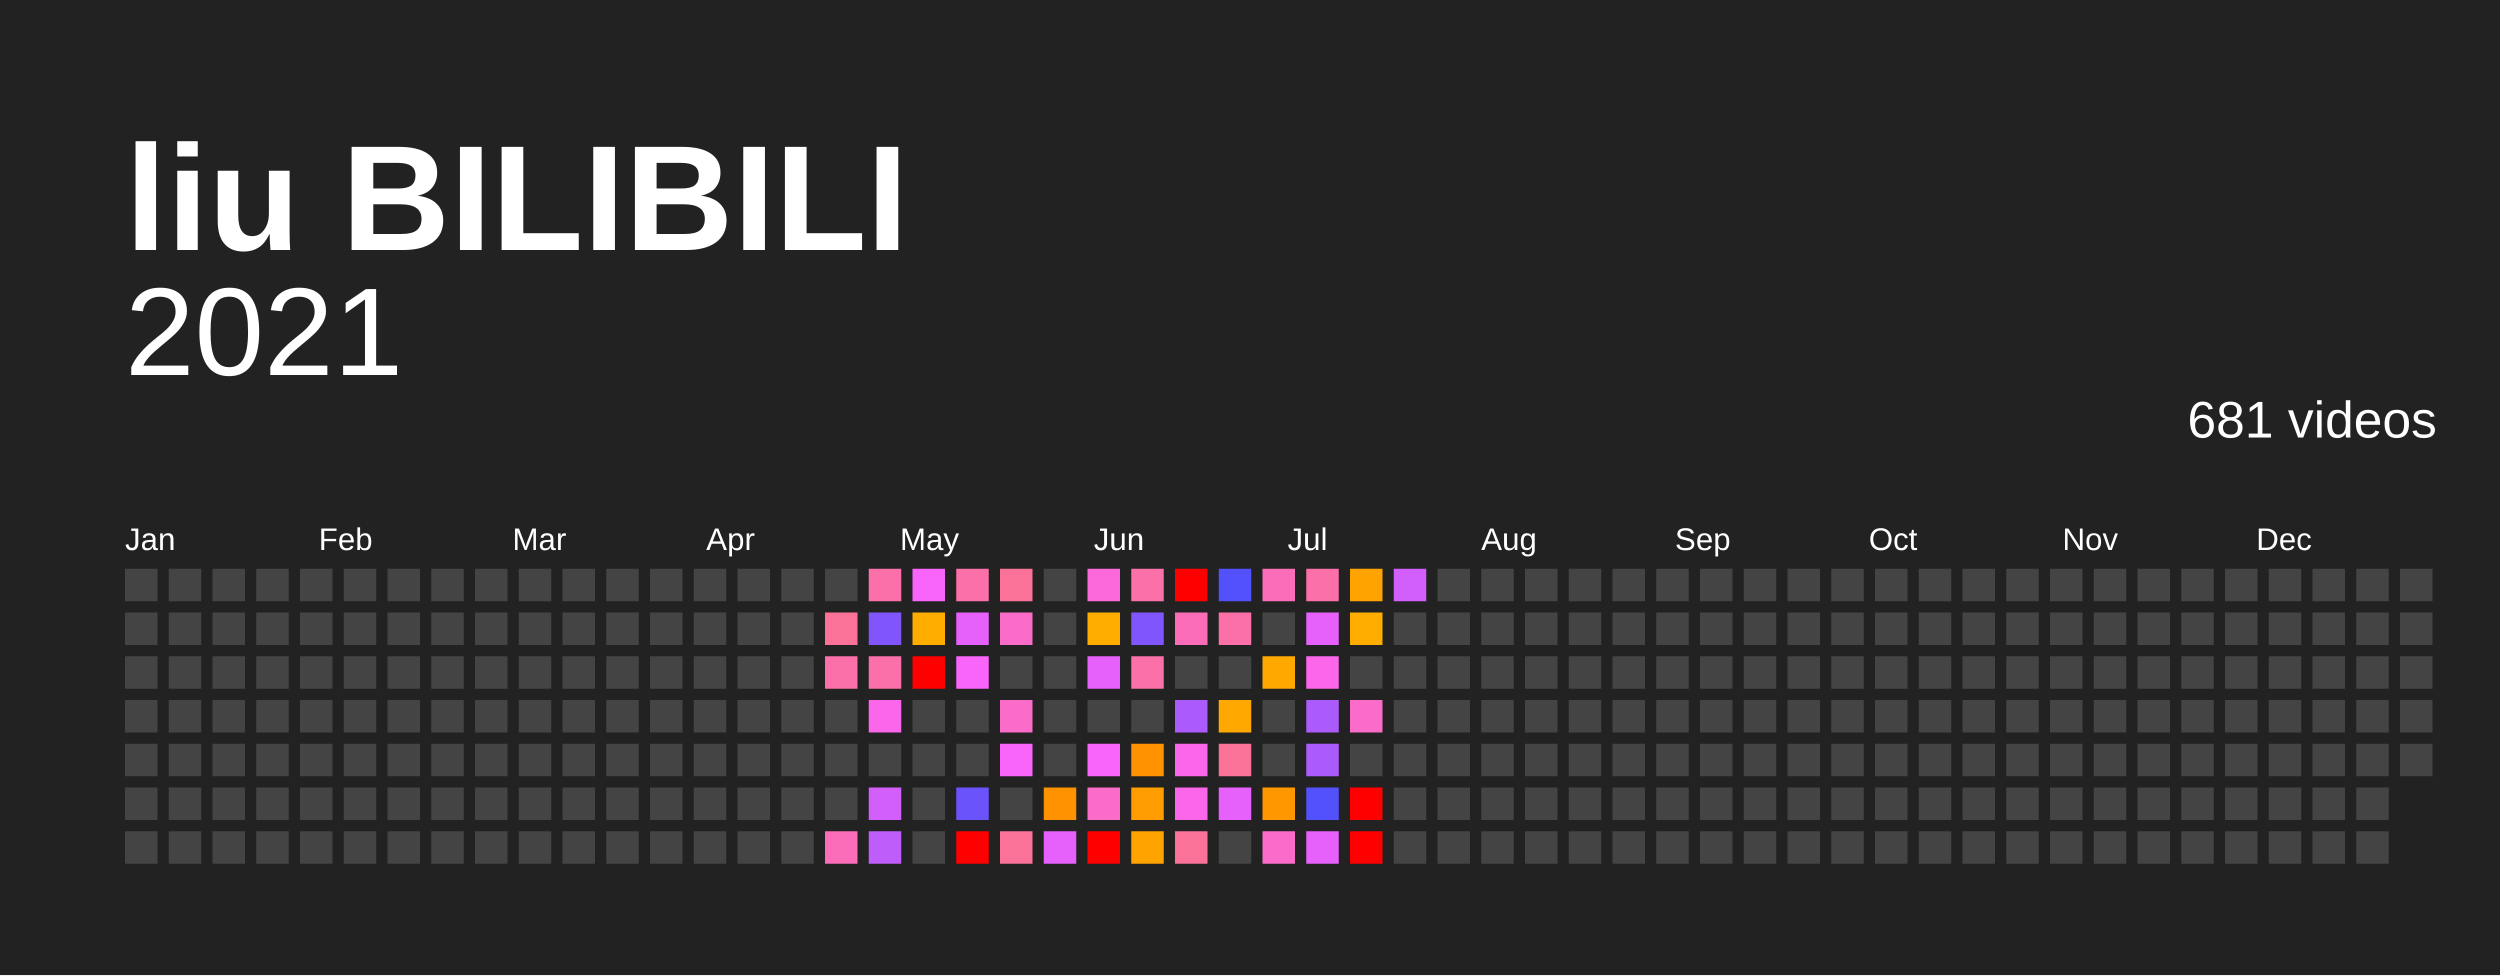
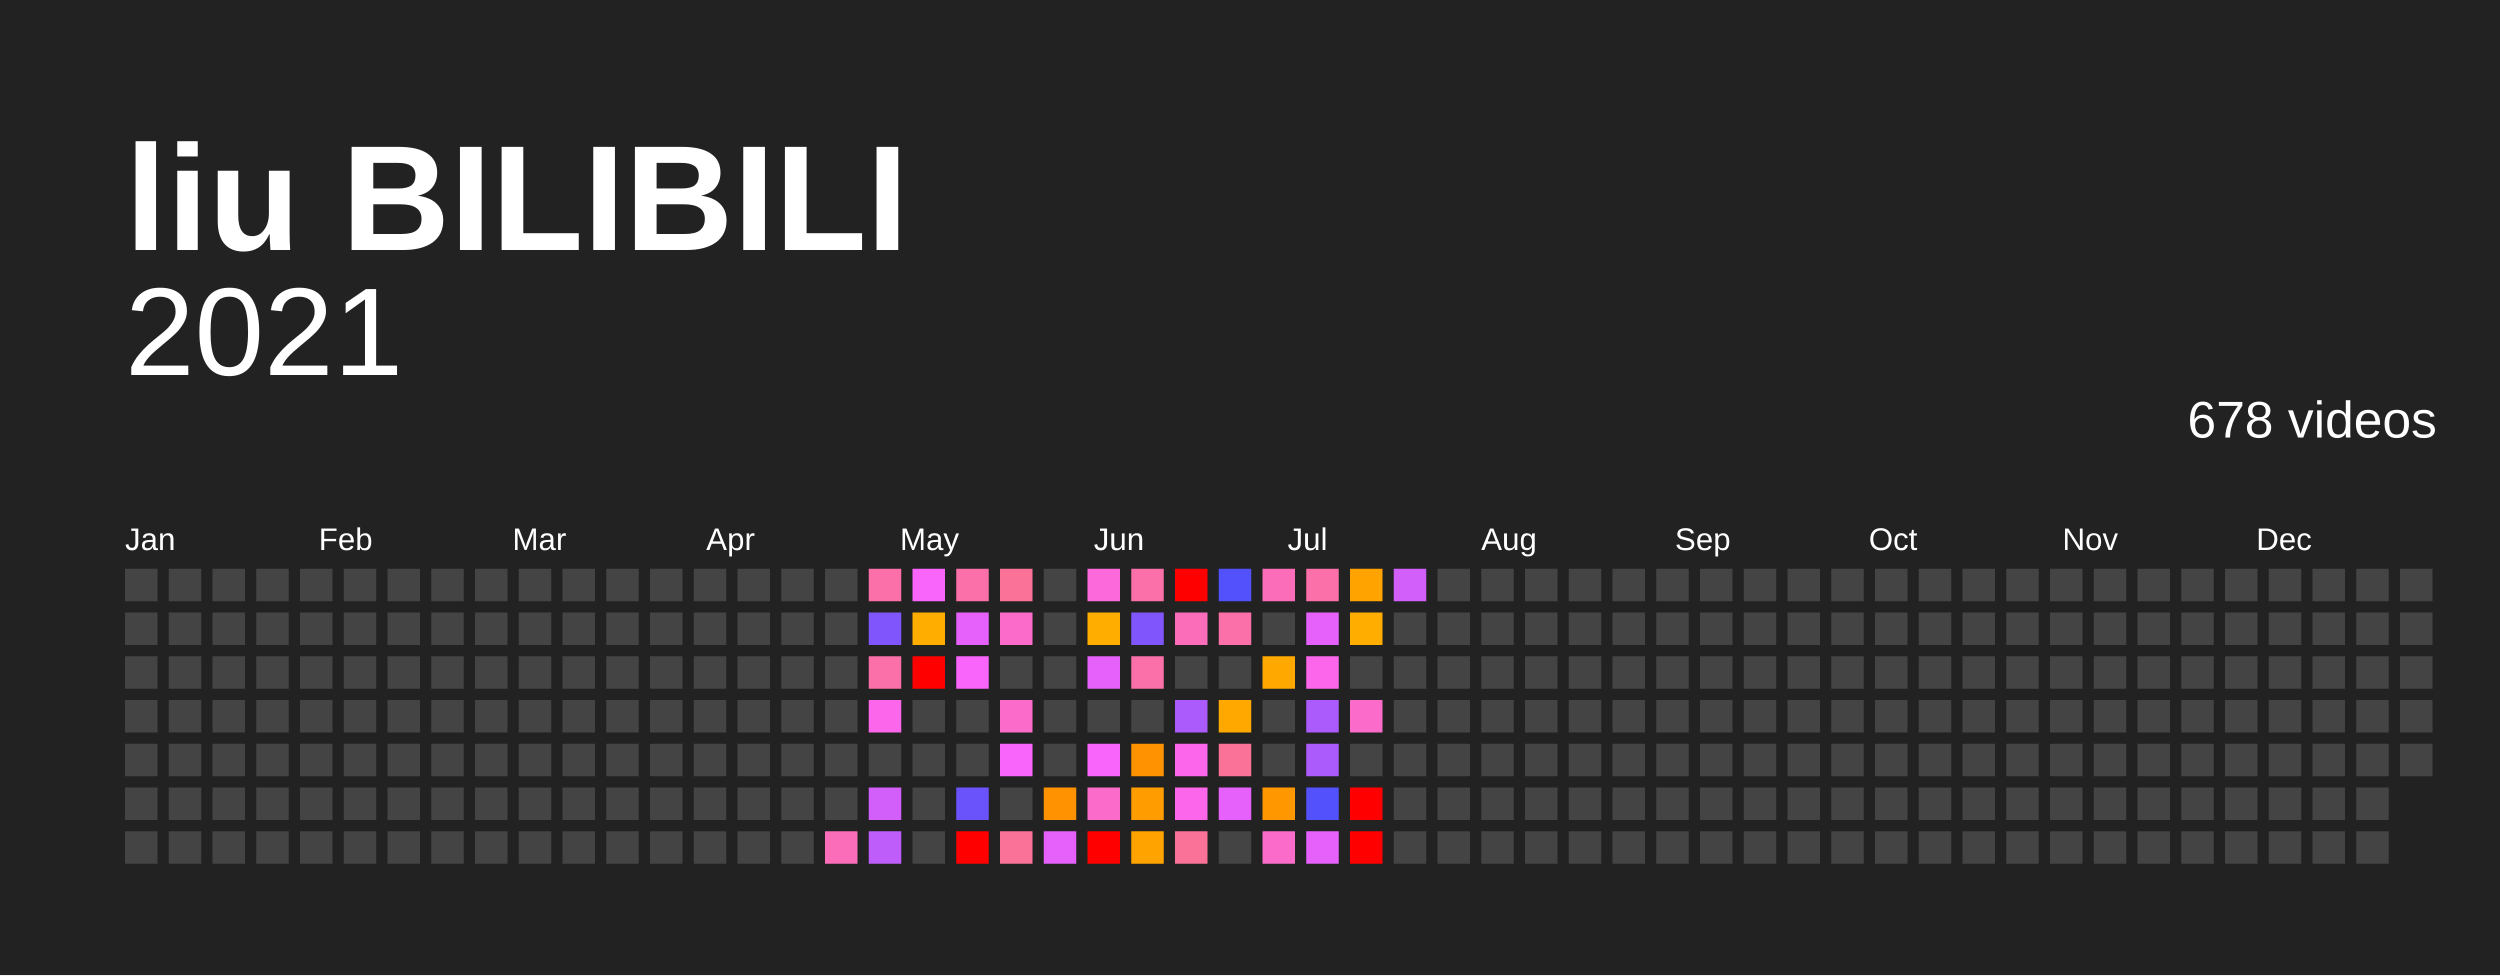
<svg xmlns="http://www.w3.org/2000/svg" baseProfile="full" height="78mm" version="1.1" viewBox="0,0,200,78" width="200mm">
  <defs />
  <rect fill="#222222" height="78" width="200" x="0" y="0" />
  <text fill="#FFFFFF" style="font-size:12px; font-family:Arial; font-weight:bold;" x="10" y="20">liu BILIBILI</text>
  <text alignment-baseline="hanging" fill="#FFFFFF" style="font-size:10.0px; font-family:Arial;" x="10" y="30">2021</text>
-   <text alignment-baseline="hanging" fill="#FFFFFF" style="font-size:4.125px; font-family:Arial;" x="175" y="35">681 videos</text>
+   <text alignment-baseline="hanging" fill="#FFFFFF" style="font-size:4.125px; font-family:Arial;" x="175" y="35">678 videos</text>
  <text fill="#FFFFFF" style="font-size:2.5px; font-family:Arial" x="10.0" y="44">Jan</text>
  <text fill="#FFFFFF" style="font-size:2.5px; font-family:Arial" x="25.5" y="44">Feb</text>
  <text fill="#FFFFFF" style="font-size:2.5px; font-family:Arial" x="41.0" y="44">Mar</text>
  <text fill="#FFFFFF" style="font-size:2.5px; font-family:Arial" x="56.5" y="44">Apr</text>
  <text fill="#FFFFFF" style="font-size:2.5px; font-family:Arial" x="72.0" y="44">May</text>
  <text fill="#FFFFFF" style="font-size:2.5px; font-family:Arial" x="87.5" y="44">Jun</text>
  <text fill="#FFFFFF" style="font-size:2.5px; font-family:Arial" x="103.0" y="44">Jul</text>
  <text fill="#FFFFFF" style="font-size:2.5px; font-family:Arial" x="118.5" y="44">Aug</text>
  <text fill="#FFFFFF" style="font-size:2.5px; font-family:Arial" x="134.0" y="44">Sep</text>
  <text fill="#FFFFFF" style="font-size:2.5px; font-family:Arial" x="149.5" y="44">Oct</text>
  <text fill="#FFFFFF" style="font-size:2.5px; font-family:Arial" x="165.0" y="44">Nov</text>
  <text fill="#FFFFFF" style="font-size:2.5px; font-family:Arial" x="180.5" y="44">Dec</text>
  <rect fill="#444444" height="2.6" width="2.6" x="10.0" y="45.5" />
  <rect fill="#444444" height="2.6" width="2.6" x="10.0" y="49.0" />
  <rect fill="#444444" height="2.6" width="2.6" x="10.0" y="52.5" />
  <rect fill="#444444" height="2.6" width="2.6" x="10.0" y="56.0" />
  <rect fill="#444444" height="2.6" width="2.6" x="10.0" y="59.5" />
  <rect fill="#444444" height="2.6" width="2.6" x="10.0" y="63.0" />
  <rect fill="#444444" height="2.6" width="2.6" x="10.0" y="66.5" />
  <rect fill="#444444" height="2.6" width="2.6" x="13.5" y="45.5" />
  <rect fill="#444444" height="2.6" width="2.6" x="13.5" y="49.0" />
  <rect fill="#444444" height="2.6" width="2.6" x="13.5" y="52.5" />
  <rect fill="#444444" height="2.6" width="2.6" x="13.5" y="56.0" />
  <rect fill="#444444" height="2.6" width="2.6" x="13.5" y="59.5" />
  <rect fill="#444444" height="2.6" width="2.6" x="13.5" y="63.0" />
  <rect fill="#444444" height="2.6" width="2.6" x="13.5" y="66.5" />
  <rect fill="#444444" height="2.6" width="2.6" x="17.0" y="45.5" />
  <rect fill="#444444" height="2.6" width="2.6" x="17.0" y="49.0" />
  <rect fill="#444444" height="2.6" width="2.6" x="17.0" y="52.5" />
  <rect fill="#444444" height="2.6" width="2.6" x="17.0" y="56.0" />
  <rect fill="#444444" height="2.6" width="2.6" x="17.0" y="59.5" />
  <rect fill="#444444" height="2.6" width="2.6" x="17.0" y="63.0" />
  <rect fill="#444444" height="2.6" width="2.6" x="17.0" y="66.5" />
  <rect fill="#444444" height="2.6" width="2.6" x="20.5" y="45.5" />
  <rect fill="#444444" height="2.6" width="2.6" x="20.5" y="49.0" />
  <rect fill="#444444" height="2.6" width="2.6" x="20.5" y="52.5" />
  <rect fill="#444444" height="2.6" width="2.6" x="20.5" y="56.0" />
  <rect fill="#444444" height="2.6" width="2.6" x="20.5" y="59.5" />
  <rect fill="#444444" height="2.6" width="2.6" x="20.5" y="63.0" />
  <rect fill="#444444" height="2.6" width="2.6" x="20.5" y="66.5" />
  <rect fill="#444444" height="2.6" width="2.6" x="24.0" y="45.5" />
  <rect fill="#444444" height="2.6" width="2.6" x="24.0" y="49.0" />
  <rect fill="#444444" height="2.6" width="2.6" x="24.0" y="52.5" />
  <rect fill="#444444" height="2.6" width="2.6" x="24.0" y="56.0" />
  <rect fill="#444444" height="2.6" width="2.6" x="24.0" y="59.5" />
  <rect fill="#444444" height="2.6" width="2.6" x="24.0" y="63.0" />
  <rect fill="#444444" height="2.6" width="2.6" x="24.0" y="66.5" />
  <rect fill="#444444" height="2.6" width="2.6" x="27.5" y="45.5" />
  <rect fill="#444444" height="2.6" width="2.6" x="27.5" y="49.0" />
  <rect fill="#444444" height="2.6" width="2.6" x="27.5" y="52.5" />
  <rect fill="#444444" height="2.6" width="2.6" x="27.5" y="56.0" />
  <rect fill="#444444" height="2.6" width="2.6" x="27.5" y="59.5" />
  <rect fill="#444444" height="2.6" width="2.6" x="27.5" y="63.0" />
  <rect fill="#444444" height="2.6" width="2.6" x="27.5" y="66.5" />
  <rect fill="#444444" height="2.6" width="2.6" x="31.0" y="45.5" />
  <rect fill="#444444" height="2.6" width="2.6" x="31.0" y="49.0" />
  <rect fill="#444444" height="2.6" width="2.6" x="31.0" y="52.5" />
  <rect fill="#444444" height="2.6" width="2.6" x="31.0" y="56.0" />
  <rect fill="#444444" height="2.6" width="2.6" x="31.0" y="59.5" />
  <rect fill="#444444" height="2.6" width="2.6" x="31.0" y="63.0" />
  <rect fill="#444444" height="2.6" width="2.6" x="31.0" y="66.5" />
  <rect fill="#444444" height="2.6" width="2.6" x="34.5" y="45.5" />
  <rect fill="#444444" height="2.6" width="2.6" x="34.5" y="49.0" />
  <rect fill="#444444" height="2.6" width="2.6" x="34.5" y="52.5" />
  <rect fill="#444444" height="2.6" width="2.6" x="34.5" y="56.0" />
  <rect fill="#444444" height="2.6" width="2.6" x="34.5" y="59.5" />
  <rect fill="#444444" height="2.6" width="2.6" x="34.5" y="63.0" />
  <rect fill="#444444" height="2.6" width="2.6" x="34.5" y="66.5" />
  <rect fill="#444444" height="2.6" width="2.6" x="38.0" y="45.5" />
  <rect fill="#444444" height="2.6" width="2.6" x="38.0" y="49.0" />
  <rect fill="#444444" height="2.6" width="2.6" x="38.0" y="52.5" />
  <rect fill="#444444" height="2.6" width="2.6" x="38.0" y="56.0" />
  <rect fill="#444444" height="2.6" width="2.6" x="38.0" y="59.5" />
  <rect fill="#444444" height="2.6" width="2.6" x="38.0" y="63.0" />
  <rect fill="#444444" height="2.6" width="2.6" x="38.0" y="66.5" />
  <rect fill="#444444" height="2.6" width="2.6" x="41.5" y="45.5" />
  <rect fill="#444444" height="2.6" width="2.6" x="41.5" y="49.0" />
  <rect fill="#444444" height="2.6" width="2.6" x="41.5" y="52.5" />
  <rect fill="#444444" height="2.6" width="2.6" x="41.5" y="56.0" />
  <rect fill="#444444" height="2.6" width="2.6" x="41.5" y="59.5" />
  <rect fill="#444444" height="2.6" width="2.6" x="41.5" y="63.0" />
  <rect fill="#444444" height="2.6" width="2.6" x="41.5" y="66.5" />
  <rect fill="#444444" height="2.6" width="2.6" x="45.0" y="45.5" />
  <rect fill="#444444" height="2.6" width="2.6" x="45.0" y="49.0" />
  <rect fill="#444444" height="2.6" width="2.6" x="45.0" y="52.5" />
  <rect fill="#444444" height="2.6" width="2.6" x="45.0" y="56.0" />
  <rect fill="#444444" height="2.6" width="2.6" x="45.0" y="59.5" />
  <rect fill="#444444" height="2.6" width="2.6" x="45.0" y="63.0" />
  <rect fill="#444444" height="2.6" width="2.6" x="45.0" y="66.5" />
  <rect fill="#444444" height="2.6" width="2.6" x="48.5" y="45.5" />
  <rect fill="#444444" height="2.6" width="2.6" x="48.5" y="49.0" />
  <rect fill="#444444" height="2.6" width="2.6" x="48.5" y="52.5" />
  <rect fill="#444444" height="2.6" width="2.6" x="48.5" y="56.0" />
  <rect fill="#444444" height="2.6" width="2.6" x="48.5" y="59.5" />
  <rect fill="#444444" height="2.6" width="2.6" x="48.5" y="63.0" />
  <rect fill="#444444" height="2.6" width="2.6" x="48.5" y="66.5" />
  <rect fill="#444444" height="2.6" width="2.6" x="52.0" y="45.5" />
  <rect fill="#444444" height="2.6" width="2.6" x="52.0" y="49.0" />
  <rect fill="#444444" height="2.6" width="2.6" x="52.0" y="52.5" />
  <rect fill="#444444" height="2.6" width="2.6" x="52.0" y="56.0" />
  <rect fill="#444444" height="2.6" width="2.6" x="52.0" y="59.5" />
  <rect fill="#444444" height="2.6" width="2.6" x="52.0" y="63.0" />
  <rect fill="#444444" height="2.6" width="2.6" x="52.0" y="66.5" />
  <rect fill="#444444" height="2.6" width="2.6" x="55.5" y="45.5" />
  <rect fill="#444444" height="2.6" width="2.6" x="55.5" y="49.0" />
  <rect fill="#444444" height="2.6" width="2.6" x="55.5" y="52.5" />
  <rect fill="#444444" height="2.6" width="2.6" x="55.5" y="56.0" />
  <rect fill="#444444" height="2.6" width="2.6" x="55.5" y="59.5" />
  <rect fill="#444444" height="2.6" width="2.6" x="55.5" y="63.0" />
  <rect fill="#444444" height="2.6" width="2.6" x="55.5" y="66.5" />
  <rect fill="#444444" height="2.6" width="2.6" x="59.0" y="45.5" />
  <rect fill="#444444" height="2.6" width="2.6" x="59.0" y="49.0" />
  <rect fill="#444444" height="2.6" width="2.6" x="59.0" y="52.5" />
  <rect fill="#444444" height="2.6" width="2.6" x="59.0" y="56.0" />
  <rect fill="#444444" height="2.6" width="2.6" x="59.0" y="59.5" />
  <rect fill="#444444" height="2.6" width="2.6" x="59.0" y="63.0" />
  <rect fill="#444444" height="2.6" width="2.6" x="59.0" y="66.5" />
  <rect fill="#444444" height="2.6" width="2.6" x="62.5" y="45.5" />
  <rect fill="#444444" height="2.6" width="2.6" x="62.5" y="49.0" />
  <rect fill="#444444" height="2.6" width="2.6" x="62.5" y="52.5" />
  <rect fill="#444444" height="2.6" width="2.6" x="62.5" y="56.0" />
  <rect fill="#444444" height="2.6" width="2.6" x="62.5" y="59.5" />
  <rect fill="#444444" height="2.6" width="2.6" x="62.5" y="63.0" />
  <rect fill="#444444" height="2.6" width="2.6" x="62.5" y="66.5" />
  <rect fill="#444444" height="2.6" width="2.6" x="66.0" y="45.5" />
-   <rect fill="#fb7299" height="2.6" width="2.6" x="66.0" y="49.0" />
-   <rect fill="#fb70a8" height="2.6" width="2.6" x="66.0" y="52.5" />
+   <rect fill="#444444" height="2.6" width="2.6" x="66.0" y="49.0" />
+   <rect fill="#444444" height="2.6" width="2.6" x="66.0" y="52.5" />
  <rect fill="#444444" height="2.6" width="2.6" x="66.0" y="56.0" />
  <rect fill="#444444" height="2.6" width="2.6" x="66.0" y="59.5" />
  <rect fill="#444444" height="2.6" width="2.6" x="66.0" y="63.0" />
  <rect fill="#fb6db8" height="2.6" width="2.6" x="66.0" y="66.5" />
  <rect fill="#fb70a8" height="2.6" width="2.6" x="69.5" y="45.5" />
  <rect fill="#8055fb" height="2.6" width="2.6" x="69.5" y="49.0" />
  <rect fill="#fb70a8" height="2.6" width="2.6" x="69.5" y="52.5" />
  <rect fill="#fb66eb" height="2.6" width="2.6" x="69.5" y="56.0" />
  <rect fill="#444444" height="2.6" width="2.6" x="69.5" y="59.5" />
  <rect fill="#d35ffb" height="2.6" width="2.6" x="69.5" y="63.0" />
  <rect fill="#bf5dfb" height="2.6" width="2.6" x="69.5" y="66.5" />
  <rect fill="#f964fb" height="2.6" width="2.6" x="73.0" y="45.5" />
  <rect fill="#ffae00" height="2.6" width="2.6" x="73.0" y="49.0" />
  <rect fill="red" height="2.6" width="2.6" x="73.0" y="52.5" />
  <rect fill="#444444" height="2.6" width="2.6" x="73.0" y="56.0" />
  <rect fill="#444444" height="2.6" width="2.6" x="73.0" y="59.5" />
  <rect fill="#444444" height="2.6" width="2.6" x="73.0" y="63.0" />
  <rect fill="#444444" height="2.6" width="2.6" x="73.0" y="66.5" />
  <rect fill="#fb70a8" height="2.6" width="2.6" x="76.5" y="45.5" />
  <rect fill="#e661fb" height="2.6" width="2.6" x="76.5" y="49.0" />
  <rect fill="#f964fb" height="2.6" width="2.6" x="76.5" y="52.5" />
  <rect fill="#444444" height="2.6" width="2.6" x="76.5" y="56.0" />
  <rect fill="#444444" height="2.6" width="2.6" x="76.5" y="59.5" />
  <rect fill="#6a53fb" height="2.6" width="2.6" x="76.5" y="63.0" />
  <rect fill="red" height="2.6" width="2.6" x="76.5" y="66.5" />
  <rect fill="#fb7299" height="2.6" width="2.6" x="80.0" y="45.5" />
  <rect fill="#fb6bc9" height="2.6" width="2.6" x="80.0" y="49.0" />
  <rect fill="#444444" height="2.6" width="2.6" x="80.0" y="52.5" />
  <rect fill="#fb6bc9" height="2.6" width="2.6" x="80.0" y="56.0" />
  <rect fill="#f964fb" height="2.6" width="2.6" x="80.0" y="59.5" />
  <rect fill="#444444" height="2.6" width="2.6" x="80.0" y="63.0" />
  <rect fill="#fb7299" height="2.6" width="2.6" x="80.0" y="66.5" />
  <rect fill="#444444" height="2.6" width="2.6" x="83.5" y="45.5" />
  <rect fill="#444444" height="2.6" width="2.6" x="83.5" y="49.0" />
  <rect fill="#444444" height="2.6" width="2.6" x="83.5" y="52.5" />
  <rect fill="#444444" height="2.6" width="2.6" x="83.5" y="56.0" />
  <rect fill="#444444" height="2.6" width="2.6" x="83.5" y="59.5" />
  <rect fill="#ff9200" height="2.6" width="2.6" x="83.5" y="63.0" />
  <rect fill="#e661fb" height="2.6" width="2.6" x="83.5" y="66.5" />
  <rect fill="#fb69da" height="2.6" width="2.6" x="87.0" y="45.5" />
  <rect fill="#ffae00" height="2.6" width="2.6" x="87.0" y="49.0" />
  <rect fill="#e661fb" height="2.6" width="2.6" x="87.0" y="52.5" />
  <rect fill="#444444" height="2.6" width="2.6" x="87.0" y="56.0" />
  <rect fill="#f964fb" height="2.6" width="2.6" x="87.0" y="59.5" />
  <rect fill="#fb6bc9" height="2.6" width="2.6" x="87.0" y="63.0" />
  <rect fill="red" height="2.6" width="2.6" x="87.0" y="66.5" />
  <rect fill="#fb70a8" height="2.6" width="2.6" x="90.5" y="45.5" />
  <rect fill="#8055fb" height="2.6" width="2.6" x="90.5" y="49.0" />
  <rect fill="#fb70a8" height="2.6" width="2.6" x="90.5" y="52.5" />
  <rect fill="#444444" height="2.6" width="2.6" x="90.5" y="56.0" />
  <rect fill="#ff9200" height="2.6" width="2.6" x="90.5" y="59.5" />
  <rect fill="#ff9d00" height="2.6" width="2.6" x="90.5" y="63.0" />
  <rect fill="#ffa300" height="2.6" width="2.6" x="90.5" y="66.5" />
  <rect fill="red" height="2.6" width="2.6" x="94.0" y="45.5" />
  <rect fill="#fb6db8" height="2.6" width="2.6" x="94.0" y="49.0" />
  <rect fill="#444444" height="2.6" width="2.6" x="94.0" y="52.5" />
  <rect fill="#ab5afb" height="2.6" width="2.6" x="94.0" y="56.0" />
  <rect fill="#fb66eb" height="2.6" width="2.6" x="94.0" y="59.5" />
  <rect fill="#fb66eb" height="2.6" width="2.6" x="94.0" y="63.0" />
  <rect fill="#fb7299" height="2.6" width="2.6" x="94.0" y="66.5" />
  <rect fill="#5351fc" height="2.6" width="2.6" x="97.5" y="45.5" />
  <rect fill="#fb70a8" height="2.6" width="2.6" x="97.5" y="49.0" />
  <rect fill="#444444" height="2.6" width="2.6" x="97.5" y="52.5" />
  <rect fill="#ffa800" height="2.6" width="2.6" x="97.5" y="56.0" />
  <rect fill="#fb7299" height="2.6" width="2.6" x="97.5" y="59.5" />
  <rect fill="#e661fb" height="2.6" width="2.6" x="97.5" y="63.0" />
  <rect fill="#444444" height="2.6" width="2.6" x="97.5" y="66.5" />
  <rect fill="#fb6db8" height="2.6" width="2.6" x="101.0" y="45.5" />
  <rect fill="#444444" height="2.6" width="2.6" x="101.0" y="49.0" />
  <rect fill="#ffa800" height="2.6" width="2.6" x="101.0" y="52.5" />
  <rect fill="#444444" height="2.6" width="2.6" x="101.0" y="56.0" />
  <rect fill="#444444" height="2.6" width="2.6" x="101.0" y="59.5" />
  <rect fill="#ff9800" height="2.6" width="2.6" x="101.0" y="63.0" />
  <rect fill="#fb6bc9" height="2.6" width="2.6" x="101.0" y="66.5" />
  <rect fill="#fb70a8" height="2.6" width="2.6" x="104.5" y="45.5" />
  <rect fill="#e661fb" height="2.6" width="2.6" x="104.5" y="49.0" />
  <rect fill="#fb66eb" height="2.6" width="2.6" x="104.5" y="52.5" />
  <rect fill="#ab5afb" height="2.6" width="2.6" x="104.5" y="56.0" />
  <rect fill="#ab5afb" height="2.6" width="2.6" x="104.5" y="59.5" />
  <rect fill="#5351fc" height="2.6" width="2.6" x="104.5" y="63.0" />
  <rect fill="#e661fb" height="2.6" width="2.6" x="104.5" y="66.5" />
  <rect fill="#ffa300" height="2.6" width="2.6" x="108.0" y="45.5" />
  <rect fill="#ffae00" height="2.6" width="2.6" x="108.0" y="49.0" />
  <rect fill="#444444" height="2.6" width="2.6" x="108.0" y="52.5" />
  <rect fill="#fb6bc9" height="2.6" width="2.6" x="108.0" y="56.0" />
  <rect fill="#444444" height="2.6" width="2.6" x="108.0" y="59.5" />
  <rect fill="red" height="2.6" width="2.6" x="108.0" y="63.0" />
  <rect fill="red" height="2.6" width="2.6" x="108.0" y="66.5" />
  <rect fill="#d35ffb" height="2.6" width="2.6" x="111.5" y="45.5" />
  <rect fill="#444444" height="2.6" width="2.6" x="111.5" y="49.0" />
  <rect fill="#444444" height="2.6" width="2.6" x="111.5" y="52.5" />
  <rect fill="#444444" height="2.6" width="2.6" x="111.5" y="56.0" />
  <rect fill="#444444" height="2.6" width="2.6" x="111.5" y="59.5" />
  <rect fill="#444444" height="2.6" width="2.6" x="111.5" y="63.0" />
  <rect fill="#444444" height="2.6" width="2.6" x="111.5" y="66.5" />
  <rect fill="#444444" height="2.6" width="2.6" x="115.0" y="45.5" />
  <rect fill="#444444" height="2.6" width="2.6" x="115.0" y="49.0" />
  <rect fill="#444444" height="2.6" width="2.6" x="115.0" y="52.5" />
  <rect fill="#444444" height="2.6" width="2.6" x="115.0" y="56.0" />
  <rect fill="#444444" height="2.6" width="2.6" x="115.0" y="59.5" />
  <rect fill="#444444" height="2.6" width="2.6" x="115.0" y="63.0" />
  <rect fill="#444444" height="2.6" width="2.6" x="115.0" y="66.5" />
  <rect fill="#444444" height="2.6" width="2.6" x="118.5" y="45.5" />
  <rect fill="#444444" height="2.6" width="2.6" x="118.5" y="49.0" />
  <rect fill="#444444" height="2.6" width="2.6" x="118.5" y="52.5" />
  <rect fill="#444444" height="2.6" width="2.6" x="118.5" y="56.0" />
  <rect fill="#444444" height="2.6" width="2.6" x="118.5" y="59.5" />
  <rect fill="#444444" height="2.6" width="2.6" x="118.5" y="63.0" />
  <rect fill="#444444" height="2.6" width="2.6" x="118.5" y="66.5" />
  <rect fill="#444444" height="2.6" width="2.6" x="122.0" y="45.5" />
  <rect fill="#444444" height="2.6" width="2.6" x="122.0" y="49.0" />
  <rect fill="#444444" height="2.6" width="2.6" x="122.0" y="52.5" />
  <rect fill="#444444" height="2.6" width="2.6" x="122.0" y="56.0" />
  <rect fill="#444444" height="2.6" width="2.6" x="122.0" y="59.5" />
  <rect fill="#444444" height="2.6" width="2.6" x="122.0" y="63.0" />
  <rect fill="#444444" height="2.6" width="2.6" x="122.0" y="66.5" />
  <rect fill="#444444" height="2.6" width="2.6" x="125.5" y="45.5" />
  <rect fill="#444444" height="2.6" width="2.6" x="125.5" y="49.0" />
  <rect fill="#444444" height="2.6" width="2.6" x="125.5" y="52.5" />
  <rect fill="#444444" height="2.6" width="2.6" x="125.5" y="56.0" />
  <rect fill="#444444" height="2.6" width="2.6" x="125.5" y="59.5" />
  <rect fill="#444444" height="2.6" width="2.6" x="125.5" y="63.0" />
  <rect fill="#444444" height="2.6" width="2.6" x="125.5" y="66.5" />
  <rect fill="#444444" height="2.6" width="2.6" x="129.0" y="45.5" />
  <rect fill="#444444" height="2.6" width="2.6" x="129.0" y="49.0" />
  <rect fill="#444444" height="2.6" width="2.6" x="129.0" y="52.5" />
  <rect fill="#444444" height="2.6" width="2.6" x="129.0" y="56.0" />
  <rect fill="#444444" height="2.6" width="2.6" x="129.0" y="59.5" />
  <rect fill="#444444" height="2.6" width="2.6" x="129.0" y="63.0" />
  <rect fill="#444444" height="2.6" width="2.6" x="129.0" y="66.5" />
  <rect fill="#444444" height="2.6" width="2.6" x="132.5" y="45.5" />
  <rect fill="#444444" height="2.6" width="2.6" x="132.5" y="49.0" />
  <rect fill="#444444" height="2.6" width="2.6" x="132.5" y="52.5" />
  <rect fill="#444444" height="2.6" width="2.6" x="132.5" y="56.0" />
  <rect fill="#444444" height="2.6" width="2.6" x="132.5" y="59.5" />
  <rect fill="#444444" height="2.6" width="2.6" x="132.5" y="63.0" />
  <rect fill="#444444" height="2.6" width="2.6" x="132.5" y="66.5" />
  <rect fill="#444444" height="2.6" width="2.6" x="136.0" y="45.5" />
  <rect fill="#444444" height="2.6" width="2.6" x="136.0" y="49.0" />
  <rect fill="#444444" height="2.6" width="2.6" x="136.0" y="52.5" />
  <rect fill="#444444" height="2.6" width="2.6" x="136.0" y="56.0" />
  <rect fill="#444444" height="2.6" width="2.6" x="136.0" y="59.5" />
  <rect fill="#444444" height="2.6" width="2.6" x="136.0" y="63.0" />
  <rect fill="#444444" height="2.6" width="2.6" x="136.0" y="66.5" />
  <rect fill="#444444" height="2.6" width="2.6" x="139.5" y="45.5" />
  <rect fill="#444444" height="2.6" width="2.6" x="139.5" y="49.0" />
  <rect fill="#444444" height="2.6" width="2.6" x="139.5" y="52.5" />
  <rect fill="#444444" height="2.6" width="2.6" x="139.5" y="56.0" />
  <rect fill="#444444" height="2.6" width="2.6" x="139.5" y="59.5" />
  <rect fill="#444444" height="2.6" width="2.6" x="139.5" y="63.0" />
  <rect fill="#444444" height="2.6" width="2.6" x="139.5" y="66.5" />
  <rect fill="#444444" height="2.6" width="2.6" x="143.0" y="45.5" />
  <rect fill="#444444" height="2.6" width="2.6" x="143.0" y="49.0" />
  <rect fill="#444444" height="2.6" width="2.6" x="143.0" y="52.5" />
  <rect fill="#444444" height="2.6" width="2.6" x="143.0" y="56.0" />
  <rect fill="#444444" height="2.6" width="2.6" x="143.0" y="59.5" />
  <rect fill="#444444" height="2.6" width="2.6" x="143.0" y="63.0" />
  <rect fill="#444444" height="2.6" width="2.6" x="143.0" y="66.5" />
  <rect fill="#444444" height="2.6" width="2.6" x="146.5" y="45.5" />
  <rect fill="#444444" height="2.6" width="2.6" x="146.5" y="49.0" />
  <rect fill="#444444" height="2.6" width="2.6" x="146.5" y="52.5" />
  <rect fill="#444444" height="2.6" width="2.6" x="146.5" y="56.0" />
  <rect fill="#444444" height="2.6" width="2.6" x="146.5" y="59.5" />
  <rect fill="#444444" height="2.6" width="2.6" x="146.5" y="63.0" />
  <rect fill="#444444" height="2.6" width="2.6" x="146.5" y="66.5" />
  <rect fill="#444444" height="2.6" width="2.6" x="150.0" y="45.5" />
  <rect fill="#444444" height="2.6" width="2.6" x="150.0" y="49.0" />
  <rect fill="#444444" height="2.6" width="2.6" x="150.0" y="52.5" />
  <rect fill="#444444" height="2.6" width="2.6" x="150.0" y="56.0" />
  <rect fill="#444444" height="2.6" width="2.6" x="150.0" y="59.5" />
  <rect fill="#444444" height="2.6" width="2.6" x="150.0" y="63.0" />
  <rect fill="#444444" height="2.6" width="2.6" x="150.0" y="66.5" />
  <rect fill="#444444" height="2.6" width="2.6" x="153.5" y="45.5" />
  <rect fill="#444444" height="2.6" width="2.6" x="153.5" y="49.0" />
  <rect fill="#444444" height="2.6" width="2.6" x="153.5" y="52.5" />
  <rect fill="#444444" height="2.6" width="2.6" x="153.5" y="56.0" />
  <rect fill="#444444" height="2.6" width="2.6" x="153.5" y="59.5" />
  <rect fill="#444444" height="2.6" width="2.6" x="153.5" y="63.0" />
  <rect fill="#444444" height="2.6" width="2.6" x="153.5" y="66.5" />
  <rect fill="#444444" height="2.6" width="2.6" x="157.0" y="45.5" />
  <rect fill="#444444" height="2.6" width="2.6" x="157.0" y="49.0" />
  <rect fill="#444444" height="2.6" width="2.6" x="157.0" y="52.5" />
  <rect fill="#444444" height="2.6" width="2.6" x="157.0" y="56.0" />
  <rect fill="#444444" height="2.6" width="2.6" x="157.0" y="59.5" />
  <rect fill="#444444" height="2.6" width="2.6" x="157.0" y="63.0" />
  <rect fill="#444444" height="2.6" width="2.6" x="157.0" y="66.5" />
  <rect fill="#444444" height="2.6" width="2.6" x="160.5" y="45.5" />
  <rect fill="#444444" height="2.6" width="2.6" x="160.5" y="49.0" />
  <rect fill="#444444" height="2.6" width="2.6" x="160.5" y="52.5" />
  <rect fill="#444444" height="2.6" width="2.6" x="160.5" y="56.0" />
  <rect fill="#444444" height="2.6" width="2.6" x="160.5" y="59.5" />
  <rect fill="#444444" height="2.6" width="2.6" x="160.5" y="63.0" />
  <rect fill="#444444" height="2.6" width="2.6" x="160.5" y="66.5" />
  <rect fill="#444444" height="2.6" width="2.6" x="164.0" y="45.5" />
  <rect fill="#444444" height="2.6" width="2.6" x="164.0" y="49.0" />
  <rect fill="#444444" height="2.6" width="2.6" x="164.0" y="52.5" />
  <rect fill="#444444" height="2.6" width="2.6" x="164.0" y="56.0" />
  <rect fill="#444444" height="2.6" width="2.6" x="164.0" y="59.5" />
  <rect fill="#444444" height="2.6" width="2.6" x="164.0" y="63.0" />
  <rect fill="#444444" height="2.6" width="2.6" x="164.0" y="66.5" />
  <rect fill="#444444" height="2.6" width="2.6" x="167.5" y="45.5" />
  <rect fill="#444444" height="2.6" width="2.6" x="167.5" y="49.0" />
  <rect fill="#444444" height="2.6" width="2.6" x="167.5" y="52.5" />
  <rect fill="#444444" height="2.6" width="2.6" x="167.5" y="56.0" />
  <rect fill="#444444" height="2.6" width="2.6" x="167.5" y="59.5" />
  <rect fill="#444444" height="2.6" width="2.6" x="167.5" y="63.0" />
  <rect fill="#444444" height="2.6" width="2.6" x="167.5" y="66.5" />
  <rect fill="#444444" height="2.6" width="2.6" x="171.0" y="45.5" />
  <rect fill="#444444" height="2.6" width="2.6" x="171.0" y="49.0" />
  <rect fill="#444444" height="2.6" width="2.6" x="171.0" y="52.5" />
  <rect fill="#444444" height="2.6" width="2.6" x="171.0" y="56.0" />
  <rect fill="#444444" height="2.6" width="2.6" x="171.0" y="59.5" />
  <rect fill="#444444" height="2.6" width="2.6" x="171.0" y="63.0" />
  <rect fill="#444444" height="2.6" width="2.6" x="171.0" y="66.5" />
  <rect fill="#444444" height="2.6" width="2.6" x="174.5" y="45.5" />
  <rect fill="#444444" height="2.6" width="2.6" x="174.5" y="49.0" />
  <rect fill="#444444" height="2.6" width="2.6" x="174.5" y="52.5" />
  <rect fill="#444444" height="2.6" width="2.6" x="174.5" y="56.0" />
  <rect fill="#444444" height="2.6" width="2.6" x="174.5" y="59.5" />
  <rect fill="#444444" height="2.6" width="2.6" x="174.5" y="63.0" />
  <rect fill="#444444" height="2.6" width="2.6" x="174.5" y="66.5" />
  <rect fill="#444444" height="2.6" width="2.6" x="178.0" y="45.5" />
  <rect fill="#444444" height="2.6" width="2.6" x="178.0" y="49.0" />
  <rect fill="#444444" height="2.6" width="2.6" x="178.0" y="52.5" />
  <rect fill="#444444" height="2.6" width="2.6" x="178.0" y="56.0" />
  <rect fill="#444444" height="2.6" width="2.6" x="178.0" y="59.5" />
  <rect fill="#444444" height="2.6" width="2.6" x="178.0" y="63.0" />
  <rect fill="#444444" height="2.6" width="2.6" x="178.0" y="66.5" />
  <rect fill="#444444" height="2.6" width="2.6" x="181.5" y="45.5" />
  <rect fill="#444444" height="2.6" width="2.6" x="181.5" y="49.0" />
  <rect fill="#444444" height="2.6" width="2.6" x="181.5" y="52.5" />
  <rect fill="#444444" height="2.6" width="2.6" x="181.5" y="56.0" />
  <rect fill="#444444" height="2.6" width="2.6" x="181.5" y="59.5" />
  <rect fill="#444444" height="2.6" width="2.6" x="181.5" y="63.0" />
  <rect fill="#444444" height="2.6" width="2.6" x="181.5" y="66.5" />
  <rect fill="#444444" height="2.6" width="2.6" x="185.0" y="45.5" />
  <rect fill="#444444" height="2.6" width="2.6" x="185.0" y="49.0" />
  <rect fill="#444444" height="2.6" width="2.6" x="185.0" y="52.5" />
  <rect fill="#444444" height="2.6" width="2.6" x="185.0" y="56.0" />
  <rect fill="#444444" height="2.6" width="2.6" x="185.0" y="59.5" />
  <rect fill="#444444" height="2.6" width="2.6" x="185.0" y="63.0" />
  <rect fill="#444444" height="2.6" width="2.6" x="185.0" y="66.5" />
  <rect fill="#444444" height="2.6" width="2.6" x="188.5" y="45.5" />
  <rect fill="#444444" height="2.6" width="2.6" x="188.5" y="49.0" />
  <rect fill="#444444" height="2.6" width="2.6" x="188.5" y="52.5" />
  <rect fill="#444444" height="2.6" width="2.6" x="188.5" y="56.0" />
  <rect fill="#444444" height="2.6" width="2.6" x="188.5" y="59.5" />
  <rect fill="#444444" height="2.6" width="2.6" x="188.5" y="63.0" />
  <rect fill="#444444" height="2.6" width="2.6" x="188.5" y="66.5" />
  <rect fill="#444444" height="2.6" width="2.6" x="192.0" y="45.5" />
  <rect fill="#444444" height="2.6" width="2.6" x="192.0" y="49.0" />
  <rect fill="#444444" height="2.6" width="2.6" x="192.0" y="52.5" />
  <rect fill="#444444" height="2.6" width="2.6" x="192.0" y="56.0" />
  <rect fill="#444444" height="2.6" width="2.6" x="192.0" y="59.5" />
</svg>
